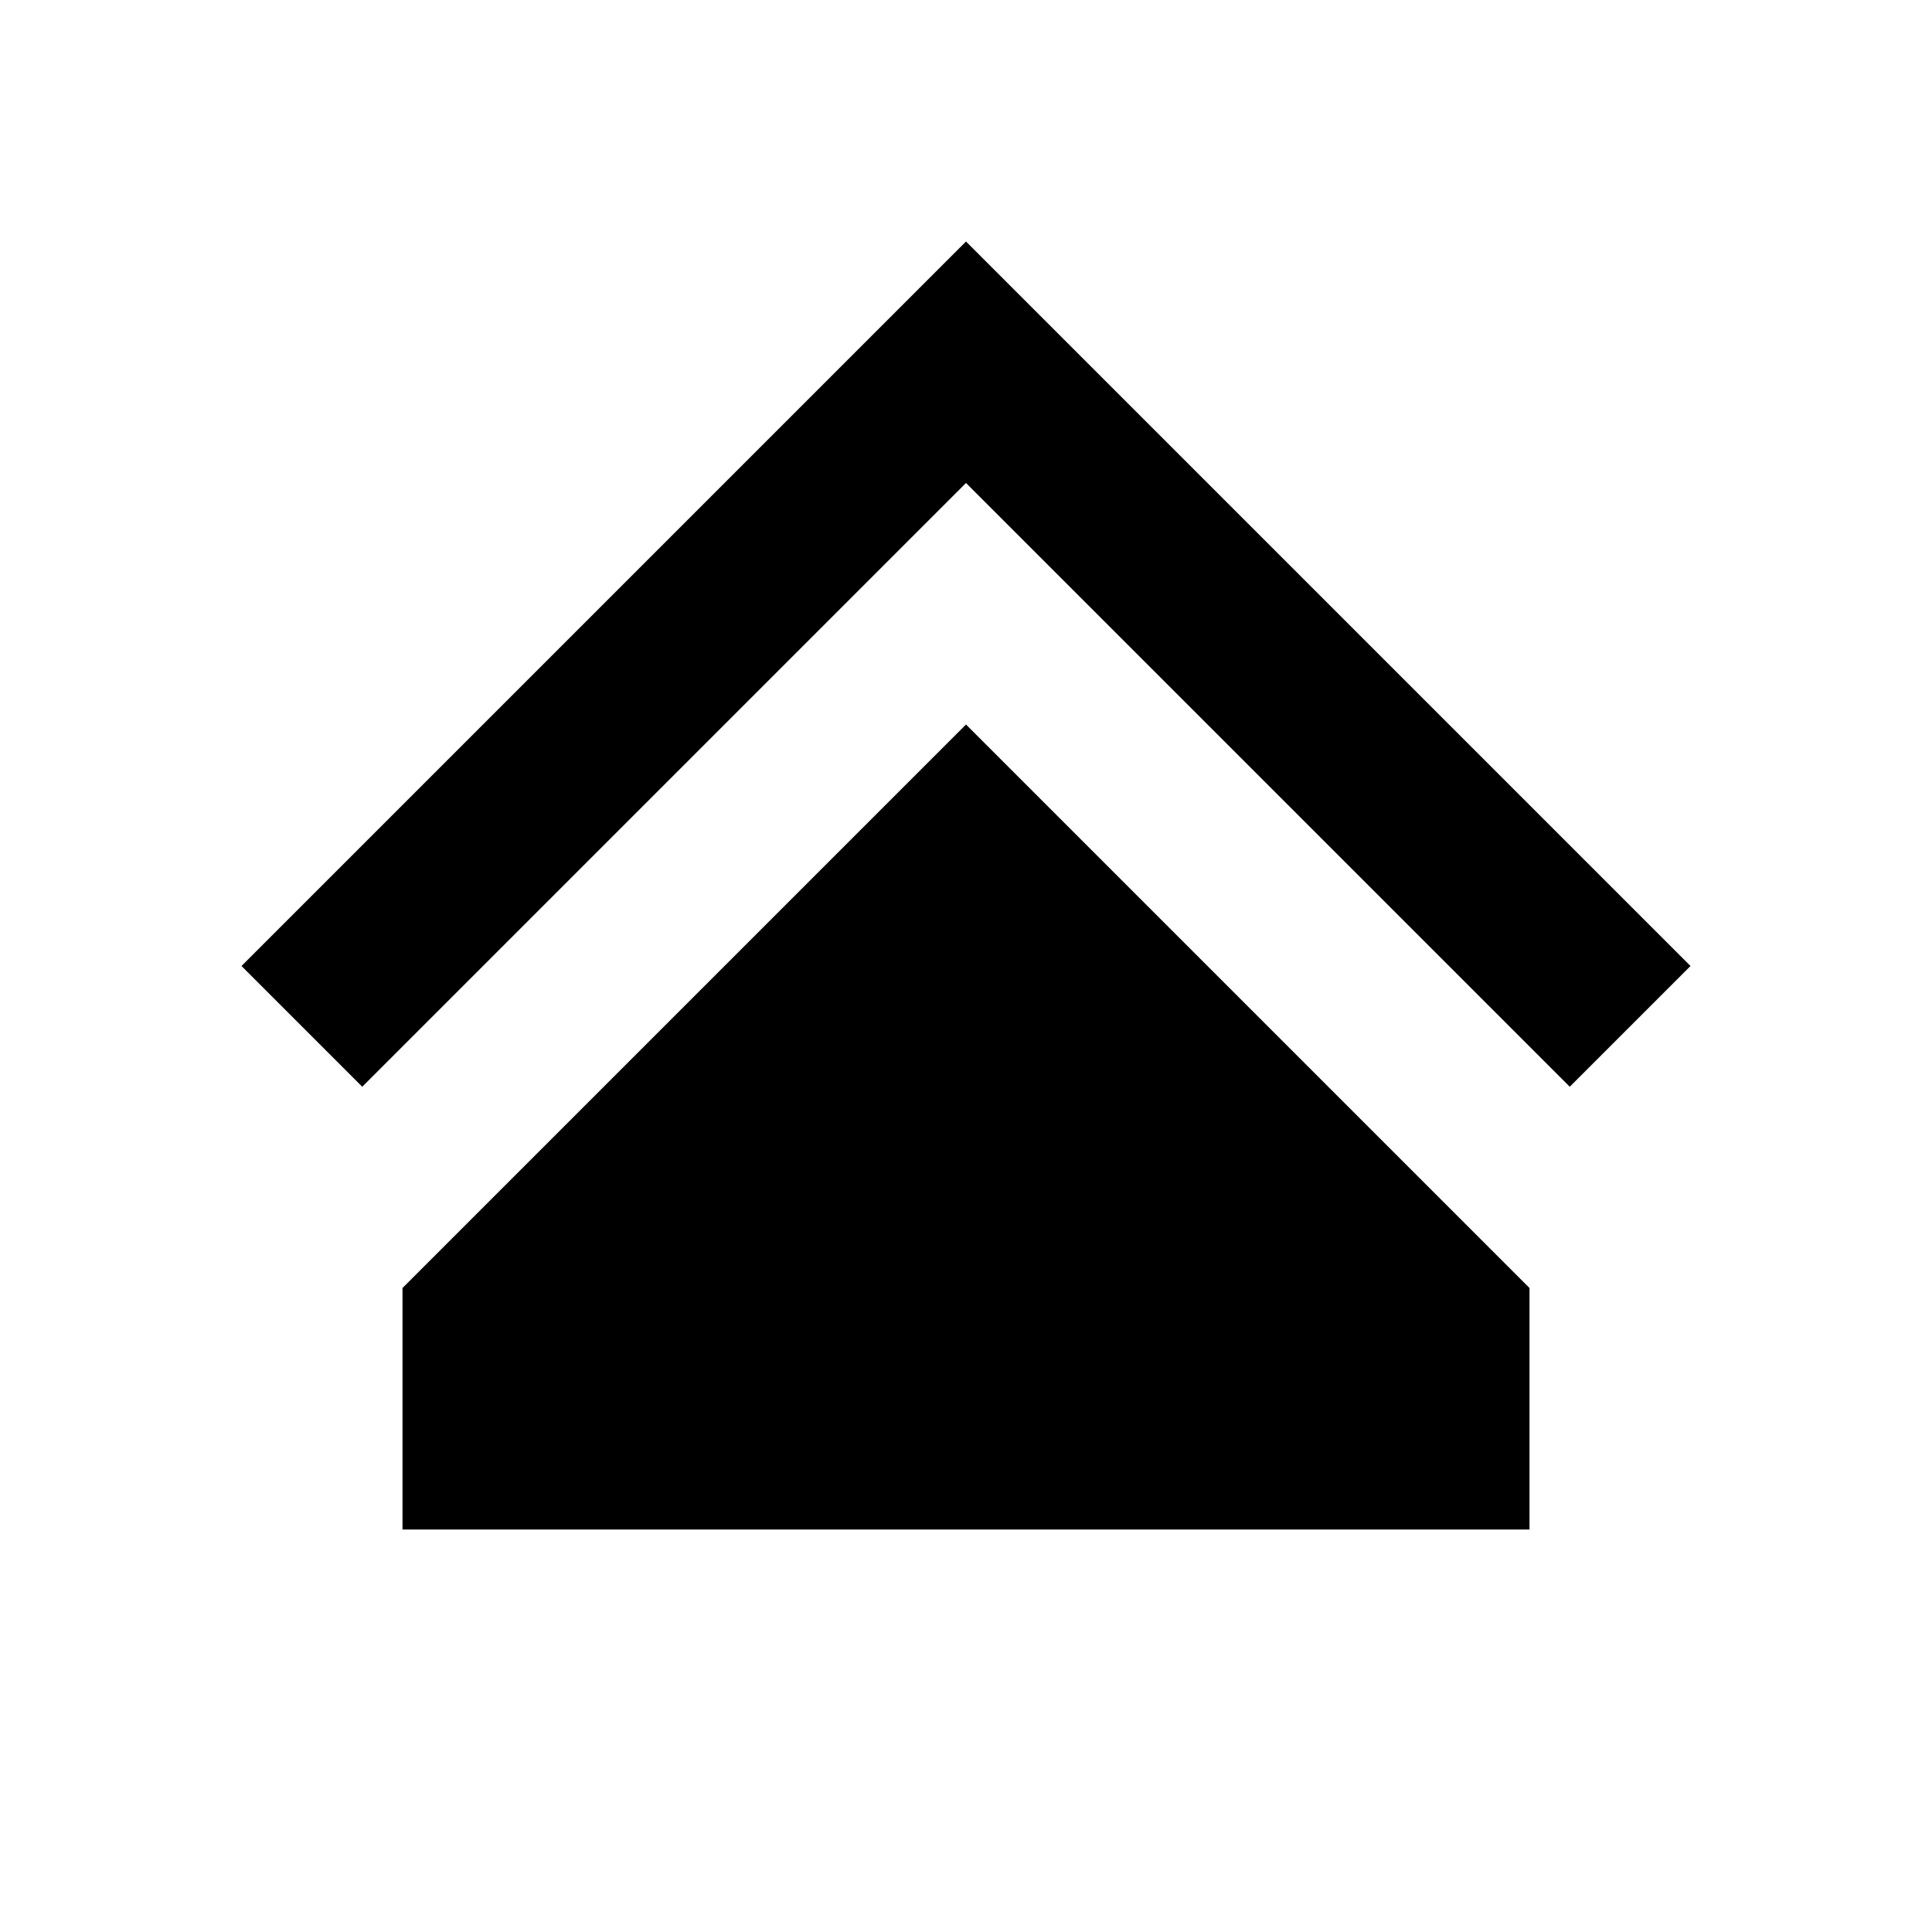
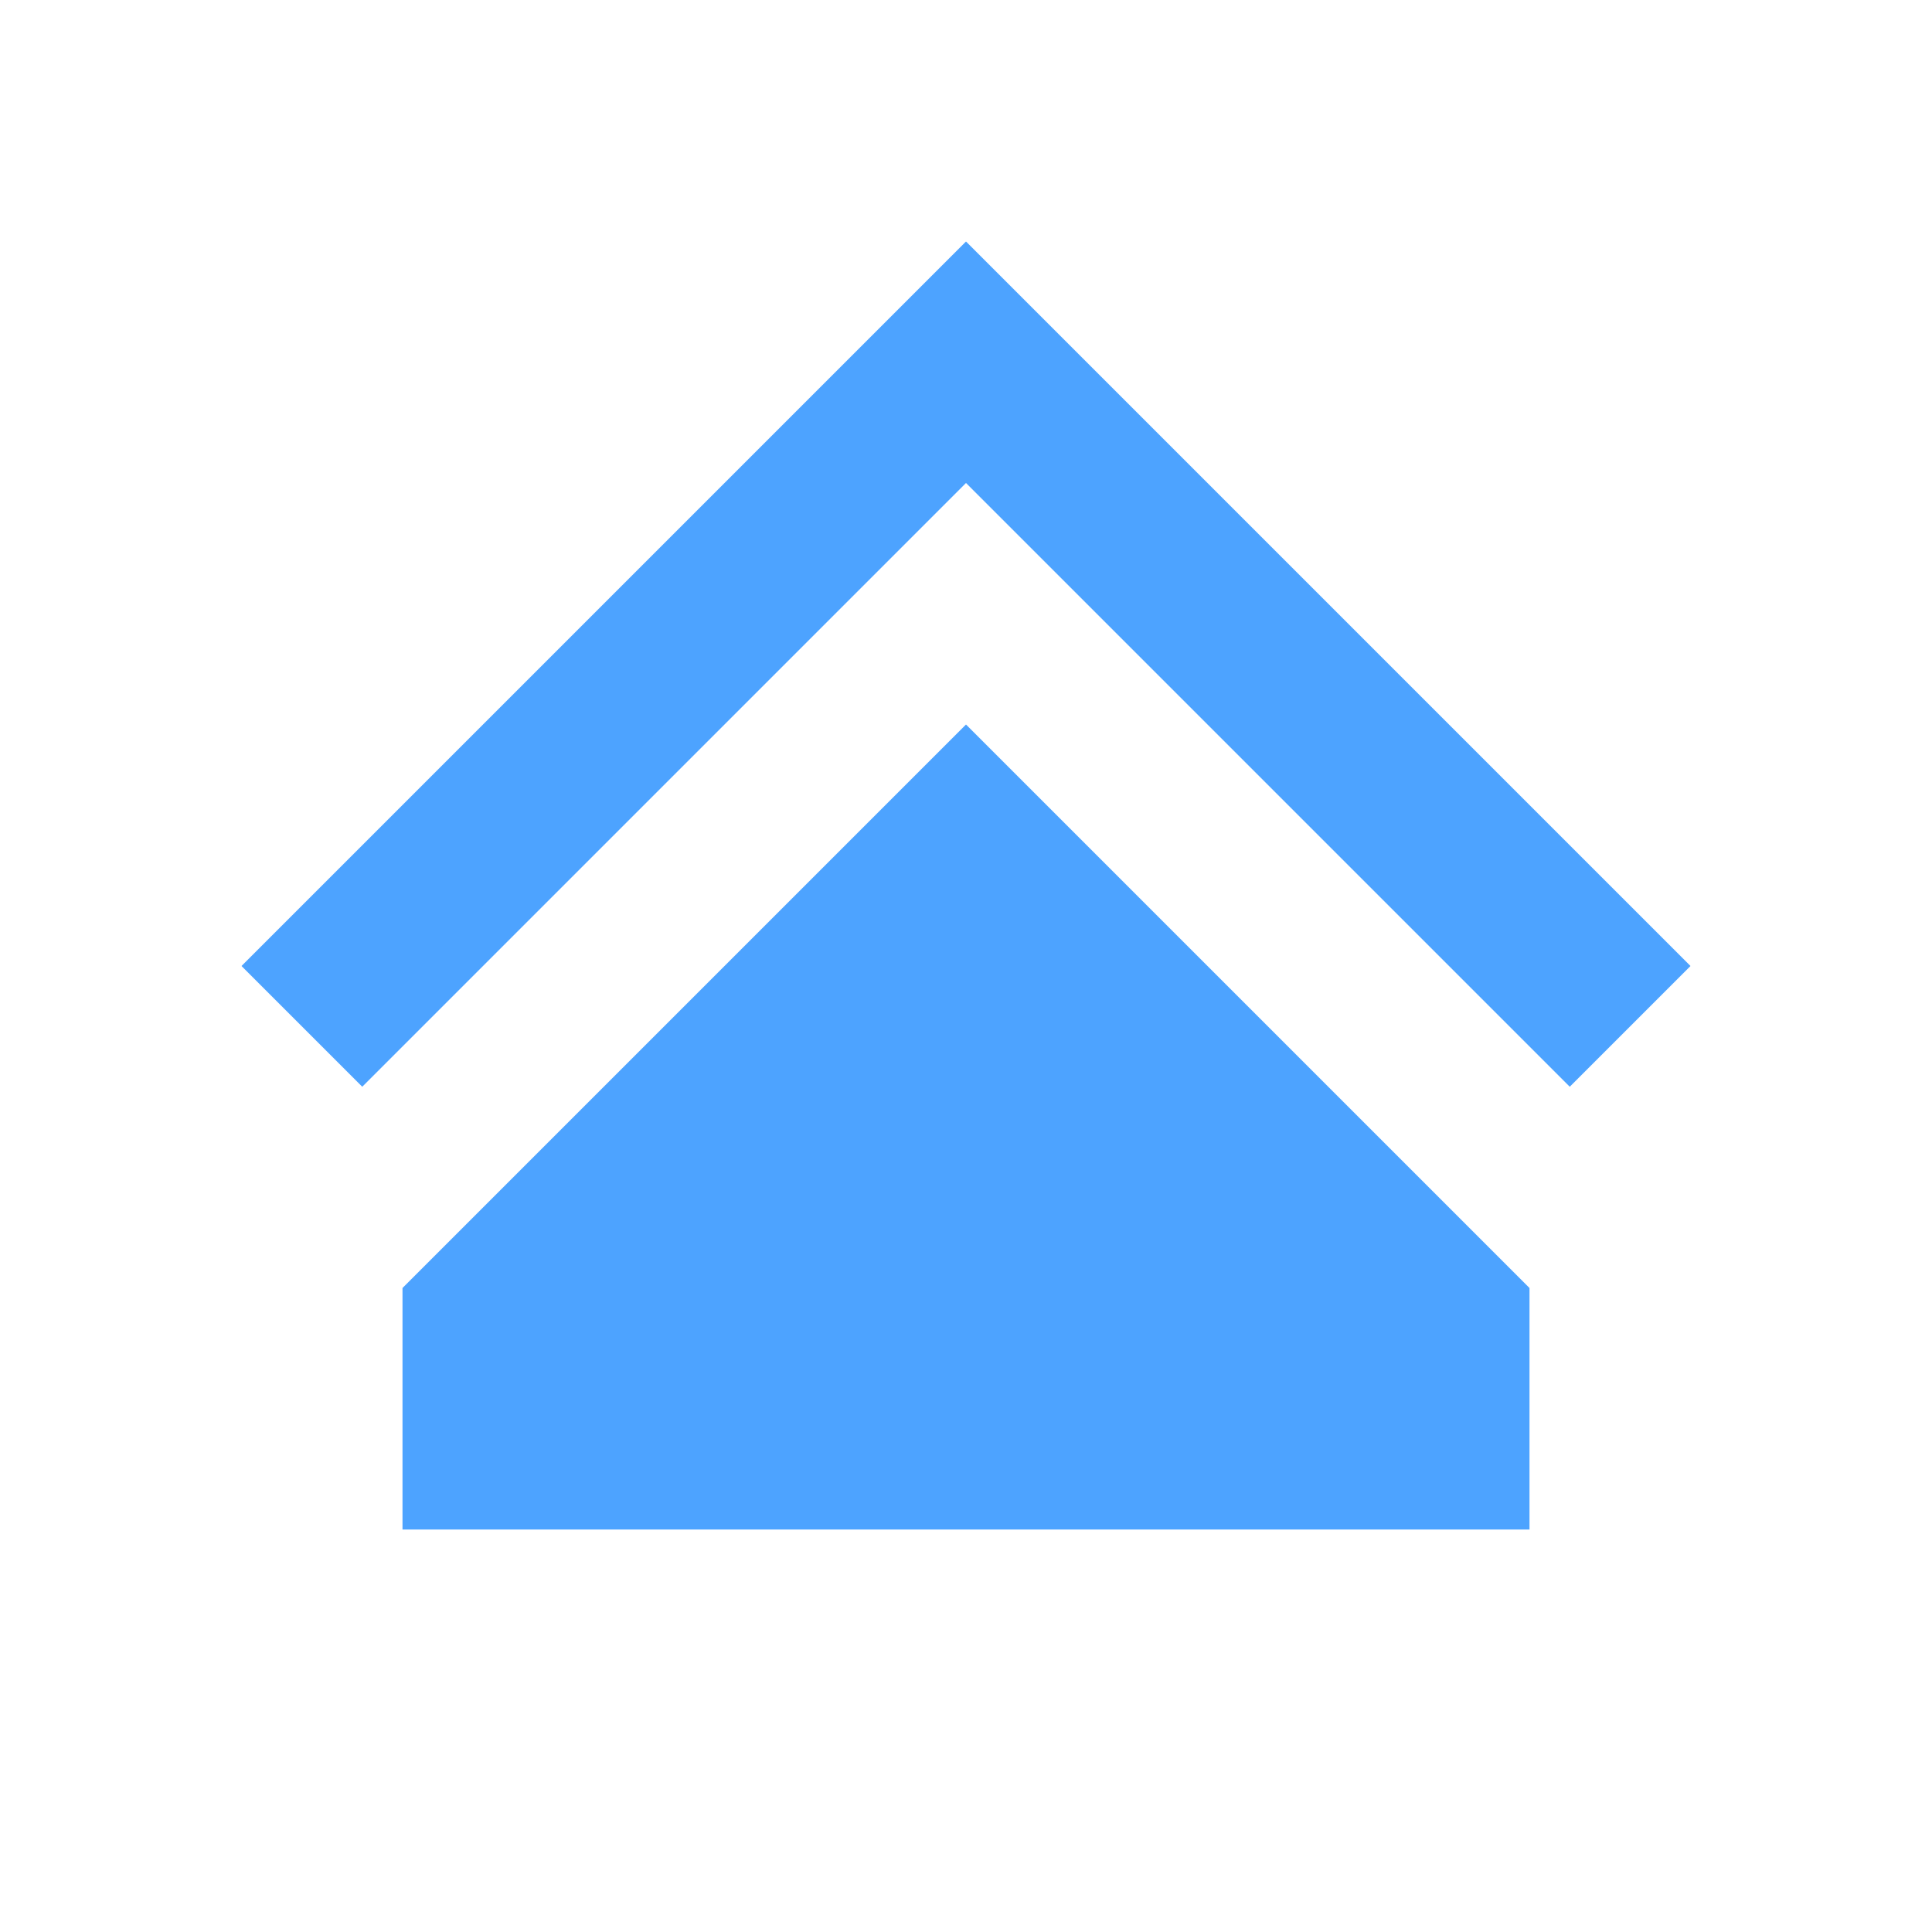
- <svg xmlns="http://www.w3.org/2000/svg" width="26" height="26" viewBox="0 0 24 24" fill="currentColor">
+ <svg xmlns="http://www.w3.org/2000/svg" width="26" height="26" viewBox="0 0 24 24" fill="#4da3ff">
  <path d="M3 12L12 3l9 9-1.5 1.5L12 6l-7.5 7.5L3 12zm2 4l7-7 7 7v3H5v-3z" />
</svg>
